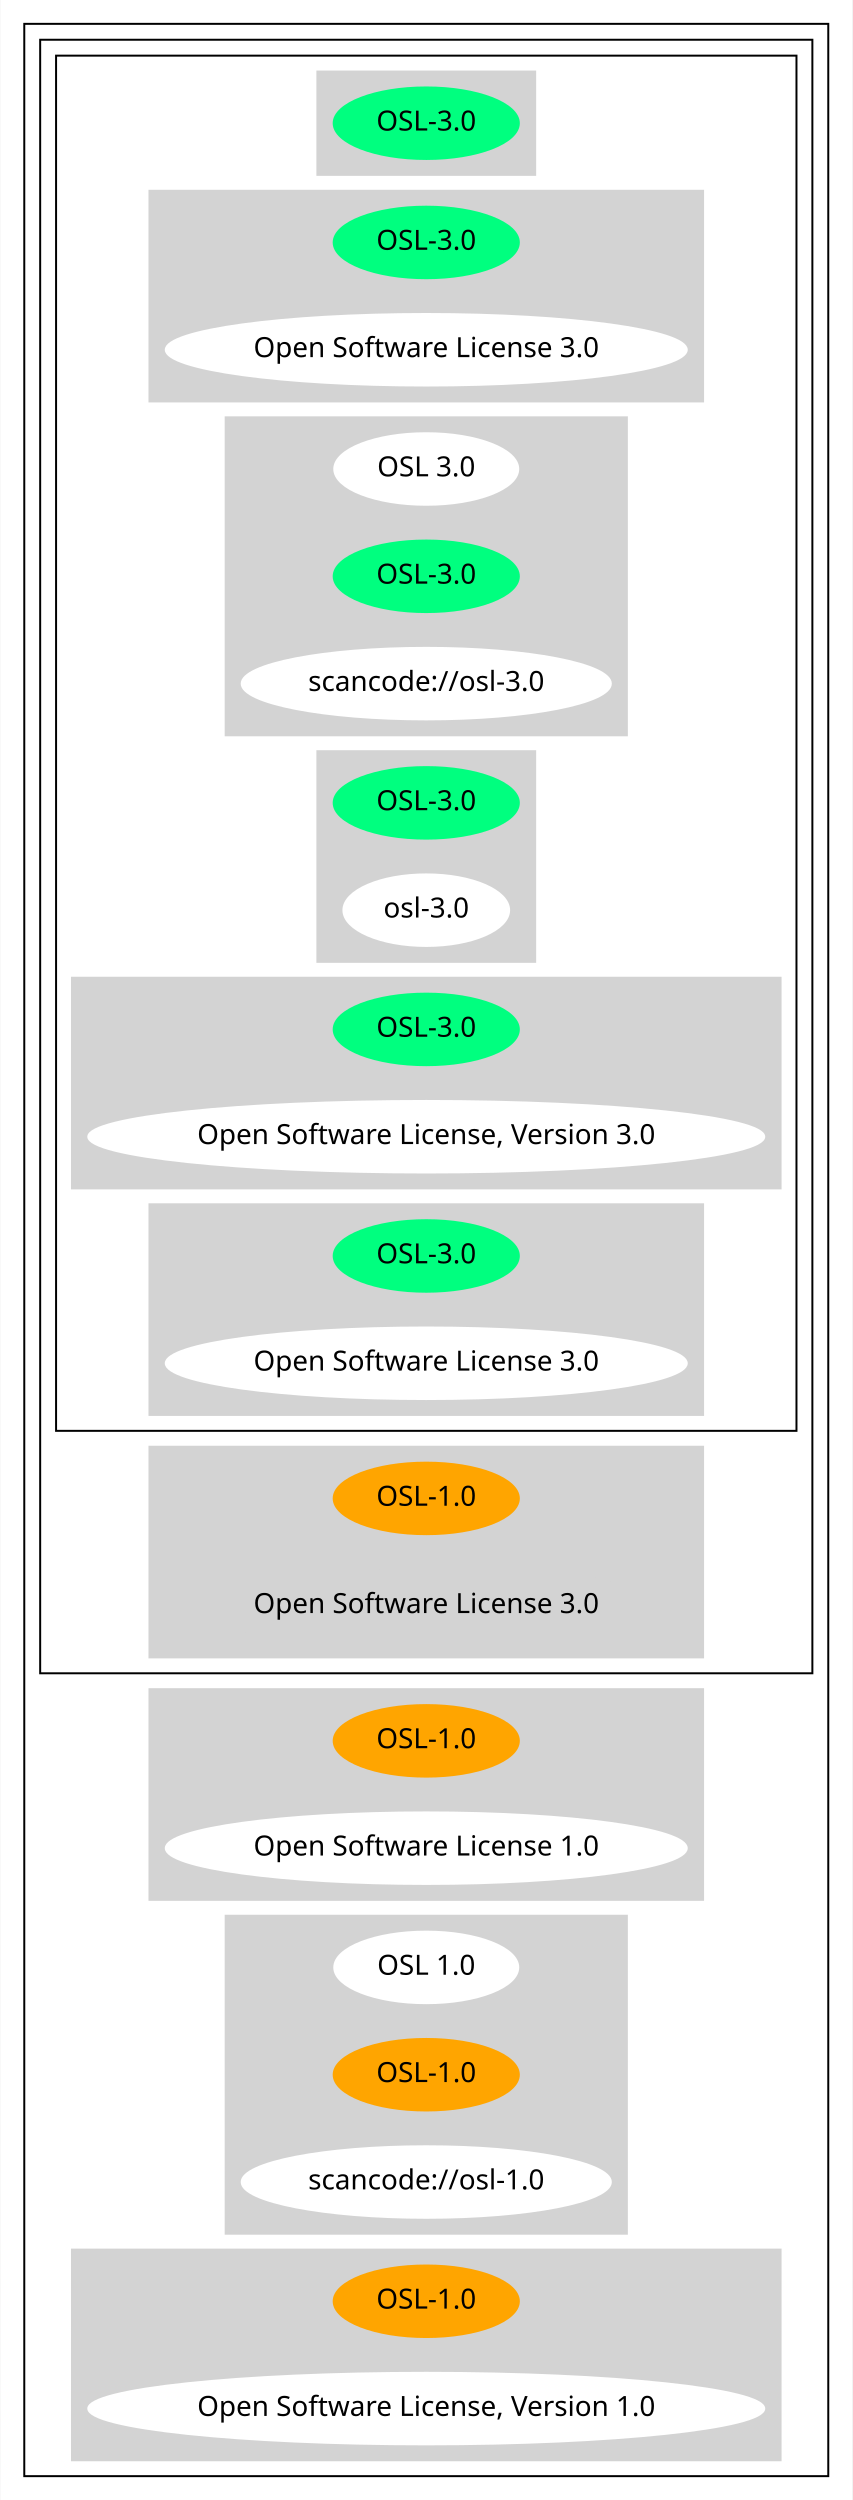
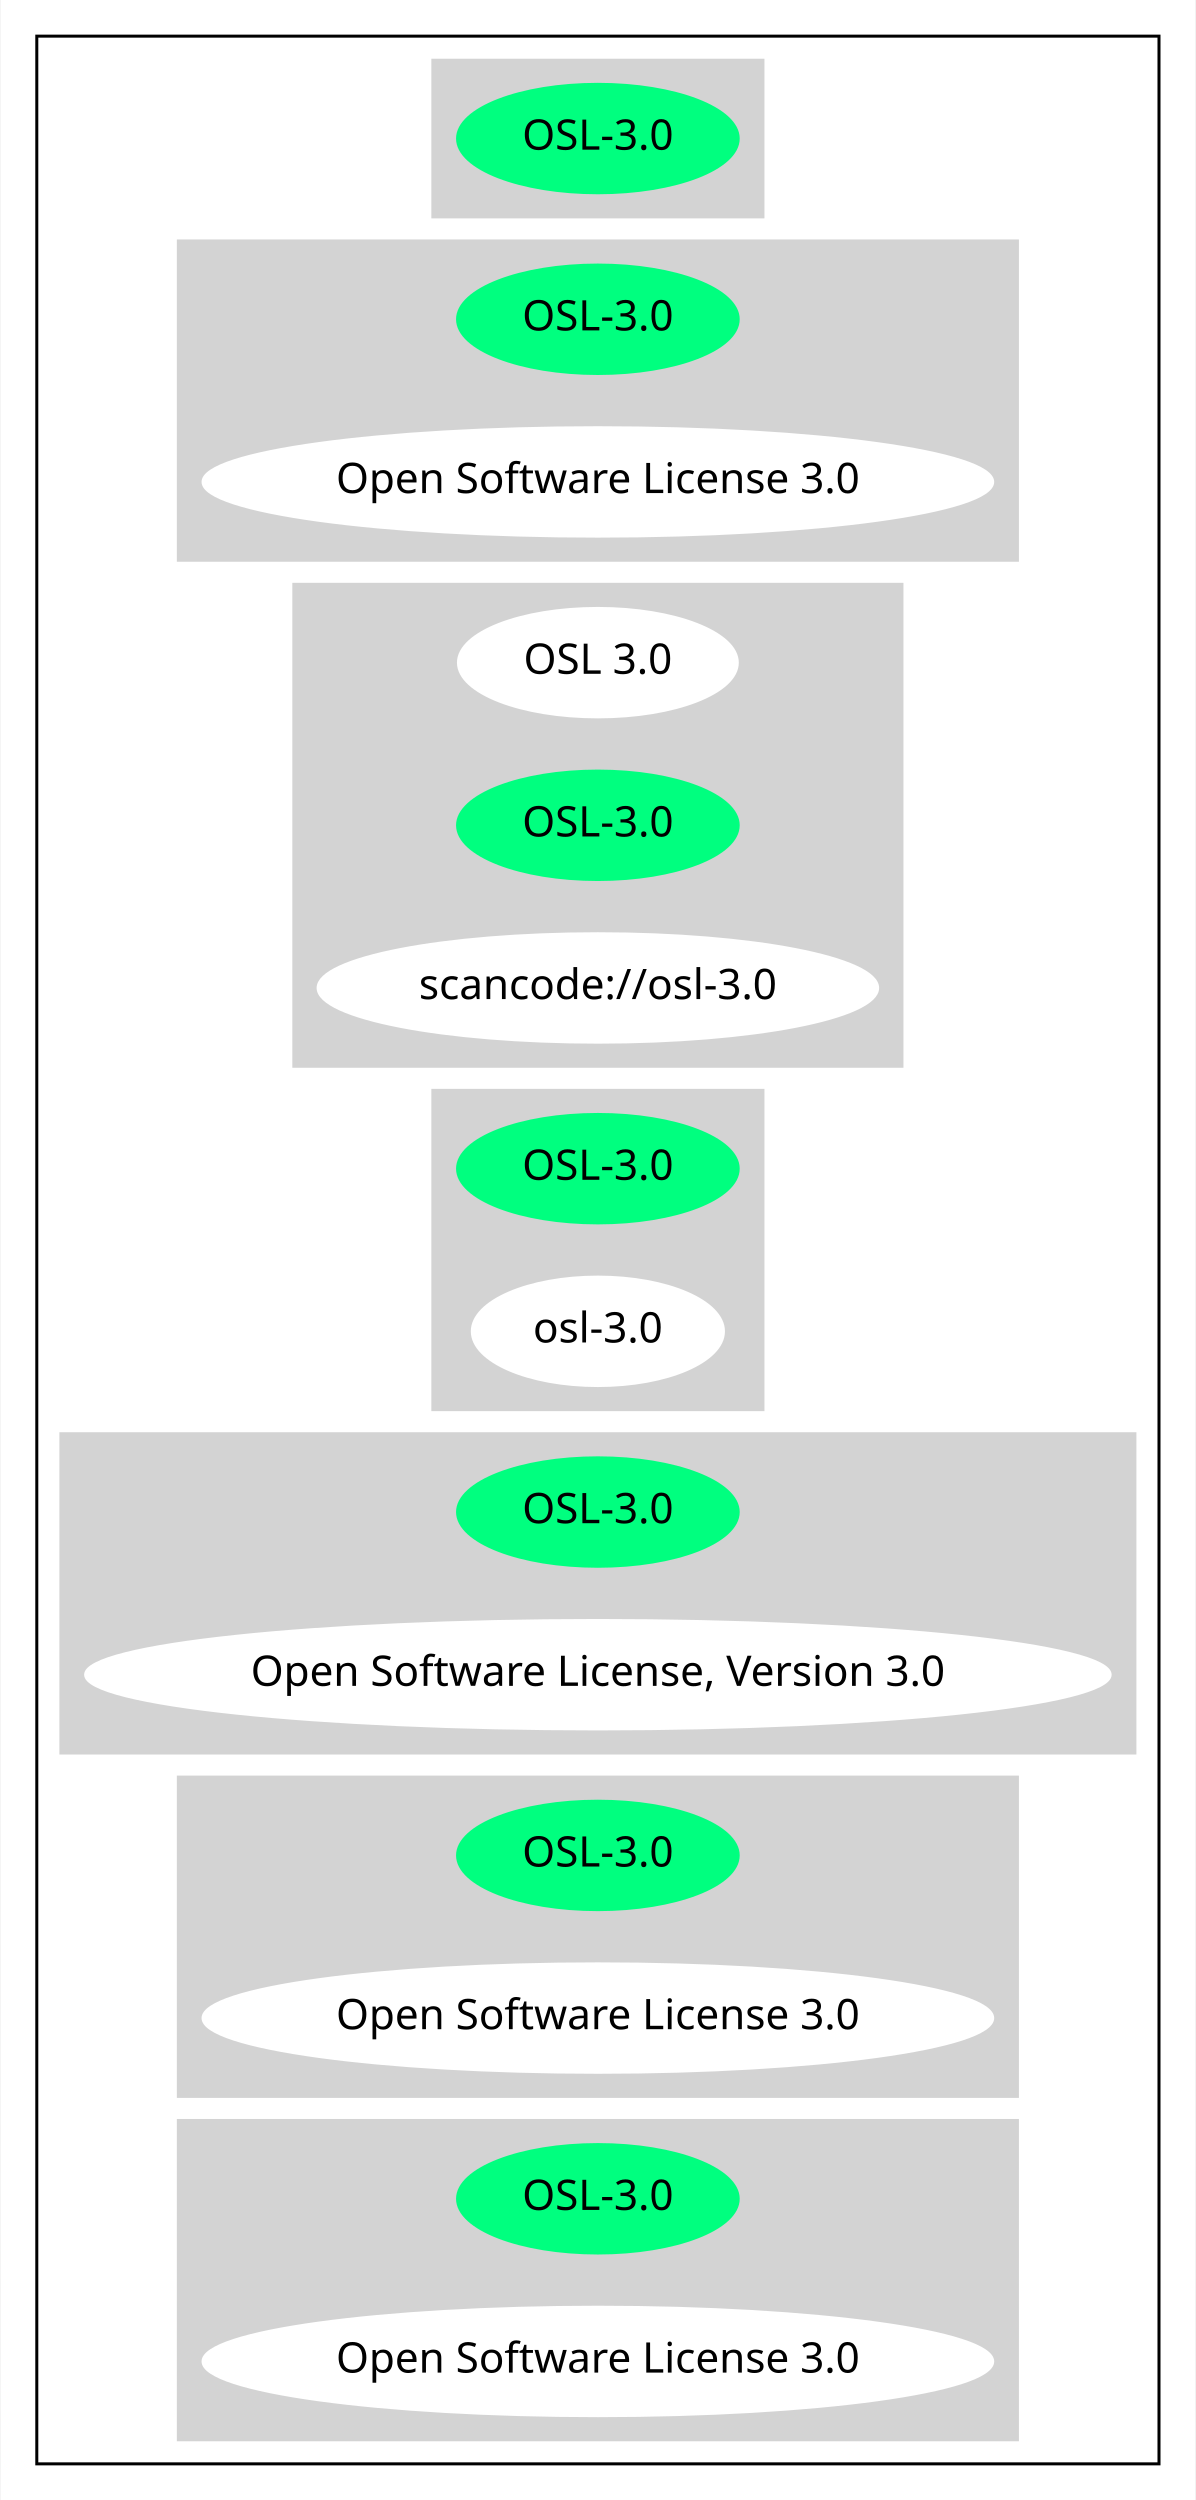
- <svg xmlns="http://www.w3.org/2000/svg" width="429pt" height="1258pt" viewBox="0.00 0.00 428.57 1258.00">
-   <g id="graph0" class="graph" transform="scale(1 1) rotate(0) translate(4 1254)">
-     <polygon fill="white" stroke="transparent" points="-4,4 -4,-1254 424.57,-1254 424.57,4 -4,4" />
+ <svg xmlns="http://www.w3.org/2000/svg" width="397pt" height="830pt" viewBox="0.00 0.00 396.57 830.00">
+   <g id="graph0" class="graph" transform="scale(1 1) rotate(0) translate(4 826)">
+     <polygon fill="white" stroke="transparent" points="-4,4 -4,-826 392.57,-826 392.57,4 -4,4" />
    <g id="clust1" class="cluster">
-       <polygon fill="none" stroke="black" points="8,-8 8,-1242 412.57,-1242 412.57,-8 8,-8" />
+       <polygon fill="none" stroke="black" points="8,-8 8,-814 380.57,-814 380.57,-8 8,-8" />
    </g>
    <g id="clust2" class="cluster">
-       <polygon fill="none" stroke="black" points="16,-412 16,-1234 404.57,-1234 404.57,-412 16,-412" />
+       <polygon fill="lightgray" stroke="lightgray" points="139.49,-754 139.49,-806 249.08,-806 249.08,-754 139.49,-754" />
    </g>
    <g id="clust3" class="cluster">
-       <polygon fill="none" stroke="black" points="24,-534 24,-1226 396.57,-1226 396.57,-534 24,-534" />
+       <polygon fill="lightgray" stroke="lightgray" points="55,-640 55,-746 333.57,-746 333.57,-640 55,-640" />
    </g>
    <g id="clust4" class="cluster">
-       <polygon fill="lightgray" stroke="lightgray" points="155.49,-1166 155.49,-1218 265.08,-1218 265.08,-1166 155.49,-1166" />
+       <polygon fill="lightgray" stroke="lightgray" points="93.34,-472 93.34,-632 295.23,-632 295.23,-472 93.34,-472" />
    </g>
    <g id="clust5" class="cluster">
-       <polygon fill="lightgray" stroke="lightgray" points="71,-1052 71,-1158 349.57,-1158 349.57,-1052 71,-1052" />
+       <polygon fill="lightgray" stroke="lightgray" points="139.49,-358 139.49,-464 249.08,-464 249.08,-358 139.49,-358" />
    </g>
    <g id="clust6" class="cluster">
-       <polygon fill="lightgray" stroke="lightgray" points="109.34,-884 109.34,-1044 311.23,-1044 311.23,-884 109.34,-884" />
+       <polygon fill="lightgray" stroke="lightgray" points="16,-244 16,-350 372.57,-350 372.57,-244 16,-244" />
    </g>
    <g id="clust7" class="cluster">
-       <polygon fill="lightgray" stroke="lightgray" points="155.49,-770 155.49,-876 265.08,-876 265.08,-770 155.49,-770" />
+       <polygon fill="lightgray" stroke="lightgray" points="55,-130 55,-236 333.57,-236 333.57,-130 55,-130" />
    </g>
    <g id="clust8" class="cluster">
-       <polygon fill="lightgray" stroke="lightgray" points="32,-656 32,-762 388.57,-762 388.57,-656 32,-656" />
-     </g>
-     <g id="clust9" class="cluster">
-       <polygon fill="lightgray" stroke="lightgray" points="71,-542 71,-648 349.57,-648 349.57,-542 71,-542" />
-     </g>
-     <g id="clust10" class="cluster">
-       <polygon fill="lightgray" stroke="lightgray" points="71,-420 71,-526 349.57,-526 349.57,-420 71,-420" />
-     </g>
-     <g id="clust11" class="cluster">
-       <polygon fill="lightgray" stroke="lightgray" points="71,-298 71,-404 349.57,-404 349.57,-298 71,-298" />
-     </g>
-     <g id="clust12" class="cluster">
-       <polygon fill="lightgray" stroke="lightgray" points="109.34,-130 109.34,-290 311.23,-290 311.23,-130 109.34,-130" />
-     </g>
-     <g id="clust13" class="cluster">
-       <polygon fill="lightgray" stroke="lightgray" points="32,-16 32,-122 388.57,-122 388.57,-16 32,-16" />
+       <polygon fill="lightgray" stroke="lightgray" points="55,-16 55,-122 333.57,-122 333.57,-16 55,-16" />
    </g>
    <g id="node1" class="node">
-       <ellipse fill="springgreen" stroke="springgreen" cx="210.28" cy="-1192" rx="46.59" ry="18" />
-       <text text-anchor="middle" x="210.28" y="-1188.3" font-family="Times-Roman" font-size="14.00">OSL-3.0</text>
+       <ellipse fill="springgreen" stroke="springgreen" cx="194.28" cy="-780" rx="46.59" ry="18" />
+       <text text-anchor="middle" x="194.28" y="-776.3" font-family="Times-Roman" font-size="14.00">OSL-3.0</text>
    </g>
    <g id="node2" class="node">
-       <ellipse fill="springgreen" stroke="springgreen" cx="210.28" cy="-1132" rx="46.59" ry="18" />
-       <text text-anchor="middle" x="210.28" y="-1128.3" font-family="Times-Roman" font-size="14.00">OSL-3.0</text>
+       <ellipse fill="springgreen" stroke="springgreen" cx="194.28" cy="-720" rx="46.59" ry="18" />
+       <text text-anchor="middle" x="194.28" y="-716.3" font-family="Times-Roman" font-size="14.00">OSL-3.0</text>
    </g>
    <g id="node3" class="node">
-       <ellipse fill="white" stroke="white" cx="210.28" cy="-1078" rx="131.08" ry="18" />
-       <text text-anchor="middle" x="210.28" y="-1074.3" font-family="Times-Roman" font-size="14.00">Open Software License 3.0</text>
+       <ellipse fill="white" stroke="white" cx="194.28" cy="-666" rx="131.08" ry="18" />
+       <text text-anchor="middle" x="194.28" y="-662.3" font-family="Times-Roman" font-size="14.00">Open Software License 3.0</text>
    </g>
    <g id="node4" class="node">
-       <ellipse fill="white" stroke="white" cx="210.28" cy="-1018" rx="46.29" ry="18" />
-       <text text-anchor="middle" x="210.28" y="-1014.3" font-family="Times-Roman" font-size="14.00">OSL 3.0</text>
+       <ellipse fill="white" stroke="white" cx="194.28" cy="-606" rx="46.29" ry="18" />
+       <text text-anchor="middle" x="194.28" y="-602.3" font-family="Times-Roman" font-size="14.00">OSL 3.0</text>
    </g>
    <g id="node5" class="node">
-       <ellipse fill="springgreen" stroke="springgreen" cx="210.28" cy="-964" rx="46.59" ry="18" />
-       <text text-anchor="middle" x="210.28" y="-960.3" font-family="Times-Roman" font-size="14.00">OSL-3.0</text>
+       <ellipse fill="springgreen" stroke="springgreen" cx="194.28" cy="-552" rx="46.59" ry="18" />
+       <text text-anchor="middle" x="194.28" y="-548.3" font-family="Times-Roman" font-size="14.00">OSL-3.0</text>
    </g>
    <g id="node6" class="node">
-       <ellipse fill="white" stroke="white" cx="210.28" cy="-910" rx="92.88" ry="18" />
-       <text text-anchor="middle" x="210.28" y="-906.3" font-family="Times-Roman" font-size="14.00">scancode://osl-3.0</text>
+       <ellipse fill="white" stroke="white" cx="194.28" cy="-498" rx="92.88" ry="18" />
+       <text text-anchor="middle" x="194.28" y="-494.3" font-family="Times-Roman" font-size="14.00">scancode://osl-3.0</text>
    </g>
    <g id="node7" class="node">
-       <ellipse fill="springgreen" stroke="springgreen" cx="210.28" cy="-850" rx="46.59" ry="18" />
-       <text text-anchor="middle" x="210.28" y="-846.3" font-family="Times-Roman" font-size="14.00">OSL-3.0</text>
+       <ellipse fill="springgreen" stroke="springgreen" cx="194.28" cy="-438" rx="46.59" ry="18" />
+       <text text-anchor="middle" x="194.28" y="-434.3" font-family="Times-Roman" font-size="14.00">OSL-3.0</text>
    </g>
    <g id="node8" class="node">
-       <ellipse fill="white" stroke="white" cx="210.28" cy="-796" rx="41.69" ry="18" />
-       <text text-anchor="middle" x="210.28" y="-792.3" font-family="Times-Roman" font-size="14.00">osl-3.0</text>
+       <ellipse fill="white" stroke="white" cx="194.28" cy="-384" rx="41.69" ry="18" />
+       <text text-anchor="middle" x="194.28" y="-380.3" font-family="Times-Roman" font-size="14.00">osl-3.0</text>
    </g>
    <g id="node9" class="node">
-       <ellipse fill="springgreen" stroke="springgreen" cx="210.28" cy="-736" rx="46.59" ry="18" />
-       <text text-anchor="middle" x="210.28" y="-732.3" font-family="Times-Roman" font-size="14.00">OSL-3.0</text>
+       <ellipse fill="springgreen" stroke="springgreen" cx="194.28" cy="-324" rx="46.59" ry="18" />
+       <text text-anchor="middle" x="194.28" y="-320.3" font-family="Times-Roman" font-size="14.00">OSL-3.0</text>
    </g>
    <g id="node10" class="node">
-       <ellipse fill="white" stroke="white" cx="210.28" cy="-682" rx="170.07" ry="18" />
-       <text text-anchor="middle" x="210.28" y="-678.3" font-family="Times-Roman" font-size="14.00">Open Software License, Version 3.0</text>
+       <ellipse fill="white" stroke="white" cx="194.28" cy="-270" rx="170.07" ry="18" />
+       <text text-anchor="middle" x="194.28" y="-266.3" font-family="Times-Roman" font-size="14.00">Open Software License, Version 3.0</text>
    </g>
    <g id="node11" class="node">
-       <ellipse fill="springgreen" stroke="springgreen" cx="210.28" cy="-622" rx="46.59" ry="18" />
-       <text text-anchor="middle" x="210.28" y="-618.3" font-family="Times-Roman" font-size="14.00">OSL-3.0</text>
+       <ellipse fill="springgreen" stroke="springgreen" cx="194.28" cy="-210" rx="46.59" ry="18" />
+       <text text-anchor="middle" x="194.28" y="-206.3" font-family="Times-Roman" font-size="14.00">OSL-3.0</text>
    </g>
    <g id="node12" class="node">
-       <ellipse fill="white" stroke="white" cx="210.28" cy="-568" rx="131.08" ry="18" />
-       <text text-anchor="middle" x="210.28" y="-564.3" font-family="Times-Roman" font-size="14.00">Open Software License 3.0</text>
+       <ellipse fill="white" stroke="white" cx="194.28" cy="-156" rx="131.08" ry="18" />
+       <text text-anchor="middle" x="194.28" y="-152.3" font-family="Times-Roman" font-size="14.00">Open Software License 3.0</text>
    </g>
    <g id="node13" class="node">
-       <ellipse fill="orange" stroke="orange" cx="210.28" cy="-500" rx="46.59" ry="18" />
-       <text text-anchor="middle" x="210.28" y="-496.3" font-family="Times-Roman" font-size="14.00">OSL-1.0</text>
+       <ellipse fill="springgreen" stroke="springgreen" cx="194.28" cy="-96" rx="46.59" ry="18" />
+       <text text-anchor="middle" x="194.28" y="-92.3" font-family="Times-Roman" font-size="14.00">OSL-3.0</text>
    </g>
    <g id="node14" class="node">
-       <ellipse fill="lightgray" stroke="lightgray" cx="210.28" cy="-446" rx="131.08" ry="18" />
-       <text text-anchor="middle" x="210.28" y="-442.3" font-family="Times-Roman" font-size="14.00">Open Software License 3.0</text>
-     </g>
-     <g id="node15" class="node">
-       <ellipse fill="orange" stroke="orange" cx="210.28" cy="-378" rx="46.59" ry="18" />
-       <text text-anchor="middle" x="210.28" y="-374.3" font-family="Times-Roman" font-size="14.00">OSL-1.0</text>
-     </g>
-     <g id="node16" class="node">
-       <ellipse fill="white" stroke="white" cx="210.28" cy="-324" rx="131.08" ry="18" />
-       <text text-anchor="middle" x="210.28" y="-320.3" font-family="Times-Roman" font-size="14.00">Open Software License 1.0</text>
-     </g>
-     <g id="node17" class="node">
-       <ellipse fill="white" stroke="white" cx="210.28" cy="-264" rx="46.29" ry="18" />
-       <text text-anchor="middle" x="210.28" y="-260.3" font-family="Times-Roman" font-size="14.00">OSL 1.0</text>
-     </g>
-     <g id="node18" class="node">
-       <ellipse fill="orange" stroke="orange" cx="210.28" cy="-210" rx="46.59" ry="18" />
-       <text text-anchor="middle" x="210.28" y="-206.3" font-family="Times-Roman" font-size="14.00">OSL-1.0</text>
-     </g>
-     <g id="node19" class="node">
-       <ellipse fill="white" stroke="white" cx="210.28" cy="-156" rx="92.88" ry="18" />
-       <text text-anchor="middle" x="210.28" y="-152.3" font-family="Times-Roman" font-size="14.00">scancode://osl-1.0</text>
-     </g>
-     <g id="node20" class="node">
-       <ellipse fill="orange" stroke="orange" cx="210.28" cy="-96" rx="46.59" ry="18" />
-       <text text-anchor="middle" x="210.28" y="-92.3" font-family="Times-Roman" font-size="14.00">OSL-1.0</text>
-     </g>
-     <g id="node21" class="node">
-       <ellipse fill="white" stroke="white" cx="210.28" cy="-42" rx="170.07" ry="18" />
-       <text text-anchor="middle" x="210.28" y="-38.3" font-family="Times-Roman" font-size="14.00">Open Software License, Version 1.0</text>
+       <ellipse fill="white" stroke="white" cx="194.28" cy="-42" rx="131.08" ry="18" />
+       <text text-anchor="middle" x="194.28" y="-38.3" font-family="Times-Roman" font-size="14.00">Open Software License 3.0</text>
    </g>
  </g>
</svg>
